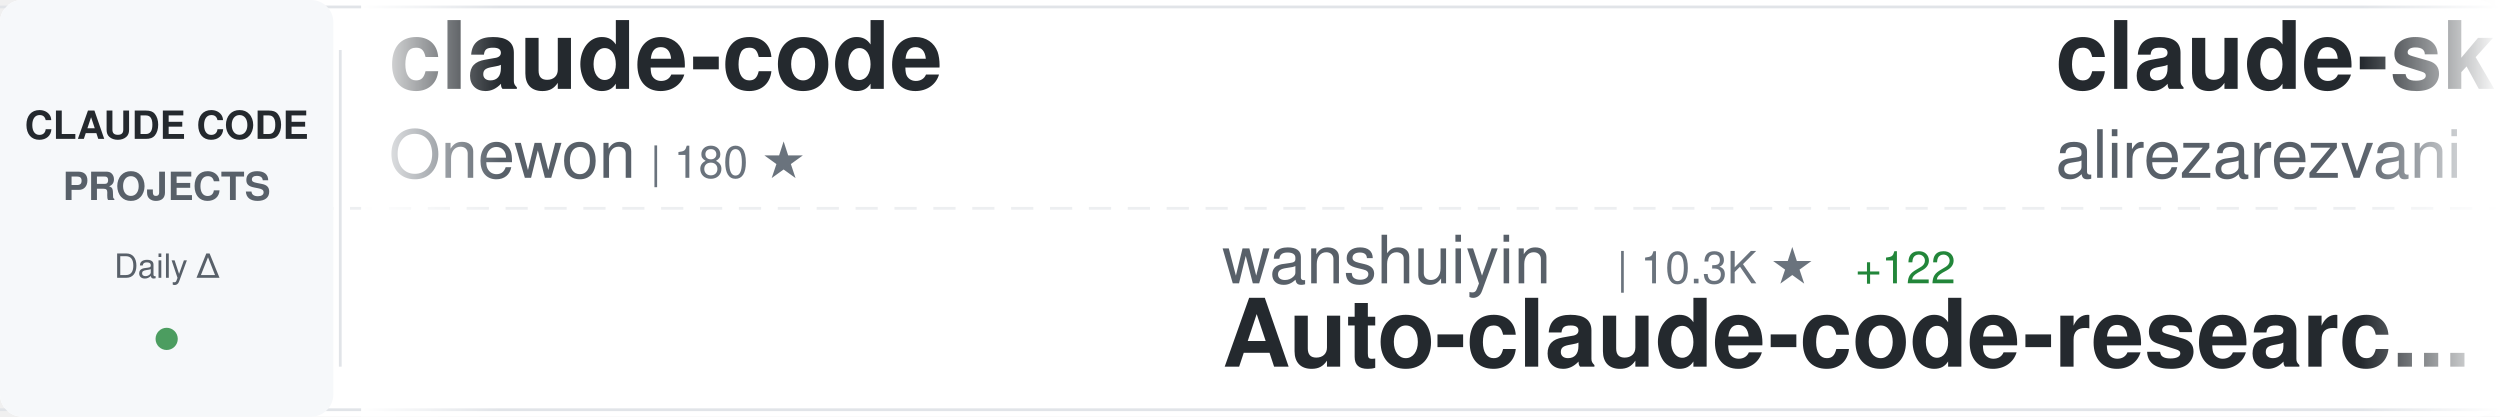
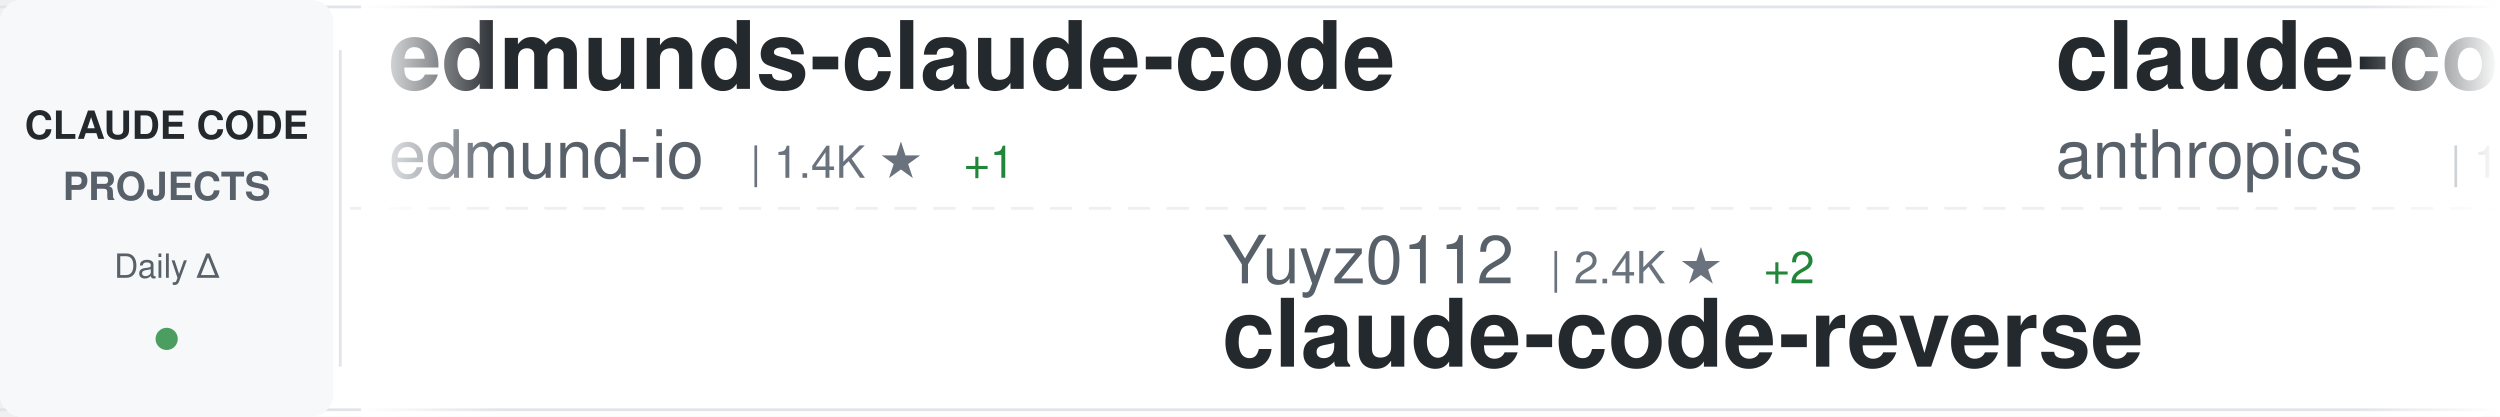
<svg xmlns="http://www.w3.org/2000/svg" width="900" height="150">
  <defs>
    <linearGradient id="awesomeLeftFade" x1="0%" y1="0%" x2="100%" y2="0%">
      <stop offset="0%" style="stop-color:#ffffff;stop-opacity:1" />
      <stop offset="100%" style="stop-color:#ffffff;stop-opacity:0" />
    </linearGradient>
    <linearGradient id="awesomeRightFade" x1="0%" y1="0%" x2="100%" y2="0%">
      <stop offset="0%" style="stop-color:#ffffff;stop-opacity:0" />
      <stop offset="100%" style="stop-color:#ffffff;stop-opacity:1" />
    </linearGradient>
  </defs>
  <rect width="900" height="150" fill="#ffffff" rx="8" />
  <rect x="0" y="2" width="900" height="1" fill="#e1e4e8" />
  <rect x="0" y="147" width="900" height="1" fill="#e1e4e8" />
  <line x1="0" y1="75" x2="900" y2="75" stroke="#e1e4e8" stroke-width="1" stroke-dasharray="8 6" opacity="0.6" />
  <rect x="0" y="0" width="120" height="150" fill="#f6f8fa" rx="8" />
  <text x="60" y="50" font-family="-apple-system, BlinkMacSystemFont, 'Segoe UI', Helvetica, Arial, sans-serif" font-size="14" font-weight="600" fill="#24292e" text-anchor="middle">CLAUDE CODE</text>
  <text x="60" y="72" font-family="-apple-system, BlinkMacSystemFont, 'Segoe UI', Helvetica, Arial, sans-serif" font-size="14" font-weight="600" fill="#586069" text-anchor="middle">PROJECTS</text>
  <text x="60" y="100" font-family="-apple-system, BlinkMacSystemFont, 'Segoe UI', Helvetica, Arial, sans-serif" font-size="12" font-weight="500" fill="#586069" text-anchor="middle">Daily Δ</text>
  <circle cx="60" cy="122" r="4" fill="#22863a" opacity="0.8" />
  <rect x="122" y="18" width="1" height="114" fill="#e1e4e8" />
  <clipPath id="awesomeTickerClip">
    <rect x="130" y="0" width="770" height="150" />
  </clipPath>
  <g clip-path="url(#awesomeTickerClip)">
    <g id="awesomeTickerItems">
      <animateTransform attributeName="transform" attributeType="XML" type="translate" from="0 0" to="-3000 0" dur="54s" repeatCount="indefinite" />
      <g transform="translate(0, 0)">
-         <text x="140" y="32" font-family="-apple-system, BlinkMacSystemFont, 'Segoe UI', Helvetica, Arial, sans-serif" font-size="34" font-weight="600" fill="#24292e">claude-code</text>
-         <text x="140" y="64" font-family="-apple-system, BlinkMacSystemFont, 'Segoe UI', Helvetica, Arial, sans-serif" font-size="24" font-weight="400" fill="#586069">Onewon</text>
-         <text x="234" y="64" font-family="-apple-system, BlinkMacSystemFont, 'Segoe UI', Helvetica, Arial, sans-serif" font-size="16" font-weight="500" fill="#6a737d">| 180 ★</text>
+         <text x="140" y="32" font-family="-apple-system, BlinkMacSystemFont, 'Segoe UI', Helvetica, Arial, sans-serif" font-size="34" font-weight="600" fill="#24292e">edmunds-claude-code</text>
+         <text x="140" y="64" font-family="-apple-system, BlinkMacSystemFont, 'Segoe UI', Helvetica, Arial, sans-serif" font-size="24" font-weight="400" fill="#586069">edmund-io</text>
+         <text x="270" y="64" font-family="-apple-system, BlinkMacSystemFont, 'Segoe UI', Helvetica, Arial, sans-serif" font-size="16" font-weight="500" fill="#6a737d">| 1.4K ★</text>
+         <text x="347" y="64" font-family="-apple-system, BlinkMacSystemFont, 'Segoe UI', Helvetica, Arial, sans-serif" font-size="16" font-weight="500" fill="#22863a"> +1</text>
      </g>
      <g transform="translate(300, 0)">
-         <text x="140" y="102" font-family="-apple-system, BlinkMacSystemFont, 'Segoe UI', Helvetica, Arial, sans-serif" font-size="24" font-weight="400" fill="#586069">wanshuiyin</text>
-         <text x="282" y="102" font-family="-apple-system, BlinkMacSystemFont, 'Segoe UI', Helvetica, Arial, sans-serif" font-size="16" font-weight="500" fill="#6a737d">| 10.3K ★</text>
-         <text x="368" y="102" font-family="-apple-system, BlinkMacSystemFont, 'Segoe UI', Helvetica, Arial, sans-serif" font-size="16" font-weight="500" fill="#22863a"> +122</text>
-         <text x="140" y="132" font-family="-apple-system, BlinkMacSystemFont, 'Segoe UI', Helvetica, Arial, sans-serif" font-size="34" font-weight="600" fill="#24292e">Auto-claude-code-researc...</text>
+         <text x="140" y="102" font-family="-apple-system, BlinkMacSystemFont, 'Segoe UI', Helvetica, Arial, sans-serif" font-size="24" font-weight="400" fill="#586069">Yuyz0112</text>
+         <text x="258" y="102" font-family="-apple-system, BlinkMacSystemFont, 'Segoe UI', Helvetica, Arial, sans-serif" font-size="16" font-weight="500" fill="#6a737d">| 2.4K ★</text>
+         <text x="335" y="102" font-family="-apple-system, BlinkMacSystemFont, 'Segoe UI', Helvetica, Arial, sans-serif" font-size="16" font-weight="500" fill="#22863a"> +2</text>
+         <text x="140" y="132" font-family="-apple-system, BlinkMacSystemFont, 'Segoe UI', Helvetica, Arial, sans-serif" font-size="34" font-weight="600" fill="#24292e">claude-code-reverse</text>
      </g>
      <g transform="translate(600, 0)">
-         <text x="140" y="32" font-family="-apple-system, BlinkMacSystemFont, 'Segoe UI', Helvetica, Arial, sans-serif" font-size="34" font-weight="600" fill="#24292e">claude-skills</text>
-         <text x="140" y="64" font-family="-apple-system, BlinkMacSystemFont, 'Segoe UI', Helvetica, Arial, sans-serif" font-size="24" font-weight="400" fill="#586069">alirezarezvani</text>
-         <text x="330" y="64" font-family="-apple-system, BlinkMacSystemFont, 'Segoe UI', Helvetica, Arial, sans-serif" font-size="16" font-weight="500" fill="#6a737d">| 15.8K ★</text>
-         <text x="416" y="64" font-family="-apple-system, BlinkMacSystemFont, 'Segoe UI', Helvetica, Arial, sans-serif" font-size="16" font-weight="500" fill="#22863a"> +118</text>
+         <text x="140" y="32" font-family="-apple-system, BlinkMacSystemFont, 'Segoe UI', Helvetica, Arial, sans-serif" font-size="34" font-weight="600" fill="#24292e">claude-code</text>
+         <text x="140" y="64" font-family="-apple-system, BlinkMacSystemFont, 'Segoe UI', Helvetica, Arial, sans-serif" font-size="24" font-weight="400" fill="#586069">anthropics</text>
+         <text x="282" y="64" font-family="-apple-system, BlinkMacSystemFont, 'Segoe UI', Helvetica, Arial, sans-serif" font-size="16" font-weight="500" fill="#6a737d">| 125.5K ★</text>
+         <text x="377" y="64" font-family="-apple-system, BlinkMacSystemFont, 'Segoe UI', Helvetica, Arial, sans-serif" font-size="16" font-weight="500" fill="#22863a"> +296</text>
      </g>
      <g transform="translate(900, 0)">
-         <text x="140" y="102" font-family="-apple-system, BlinkMacSystemFont, 'Segoe UI', Helvetica, Arial, sans-serif" font-size="24" font-weight="400" fill="#586069">ponponon</text>
-         <text x="258" y="102" font-family="-apple-system, BlinkMacSystemFont, 'Segoe UI', Helvetica, Arial, sans-serif" font-size="16" font-weight="500" fill="#6a737d">| 2.2K ★</text>
-         <text x="140" y="132" font-family="-apple-system, BlinkMacSystemFont, 'Segoe UI', Helvetica, Arial, sans-serif" font-size="34" font-weight="600" fill="#24292e">claude_code_src</text>
+         <text x="140" y="102" font-family="-apple-system, BlinkMacSystemFont, 'Segoe UI', Helvetica, Arial, sans-serif" font-size="24" font-weight="400" fill="#586069">guanshan</text>
+         <text x="258" y="102" font-family="-apple-system, BlinkMacSystemFont, 'Segoe UI', Helvetica, Arial, sans-serif" font-size="16" font-weight="500" fill="#6a737d">| 59 ★</text>
+         <text x="140" y="132" font-family="-apple-system, BlinkMacSystemFont, 'Segoe UI', Helvetica, Arial, sans-serif" font-size="34" font-weight="600" fill="#24292e">ClaudeCode</text>
      </g>
      <g transform="translate(1200, 0)">
-         <text x="140" y="32" font-family="-apple-system, BlinkMacSystemFont, 'Segoe UI', Helvetica, Arial, sans-serif" font-size="34" font-weight="600" fill="#24292e">claude-code-sourcemap</text>
-         <text x="140" y="64" font-family="-apple-system, BlinkMacSystemFont, 'Segoe UI', Helvetica, Arial, sans-serif" font-size="24" font-weight="400" fill="#586069">ChinaSiro</text>
-         <text x="270" y="64" font-family="-apple-system, BlinkMacSystemFont, 'Segoe UI', Helvetica, Arial, sans-serif" font-size="16" font-weight="500" fill="#6a737d">| 9.2K ★</text>
-         <text x="347" y="64" font-family="-apple-system, BlinkMacSystemFont, 'Segoe UI', Helvetica, Arial, sans-serif" font-size="16" font-weight="500" fill="#22863a"> +11</text>
+         <text x="140" y="32" font-family="-apple-system, BlinkMacSystemFont, 'Segoe UI', Helvetica, Arial, sans-serif" font-size="34" font-weight="600" fill="#24292e">claude-code-from-source</text>
+         <text x="140" y="64" font-family="-apple-system, BlinkMacSystemFont, 'Segoe UI', Helvetica, Arial, sans-serif" font-size="24" font-weight="400" fill="#586069">alejandrobalderas</text>
+         <text x="366" y="64" font-family="-apple-system, BlinkMacSystemFont, 'Segoe UI', Helvetica, Arial, sans-serif" font-size="16" font-weight="500" fill="#6a737d">| 2.1K ★</text>
+         <text x="443" y="64" font-family="-apple-system, BlinkMacSystemFont, 'Segoe UI', Helvetica, Arial, sans-serif" font-size="16" font-weight="500" fill="#22863a"> +74</text>
      </g>
      <g transform="translate(1500, 0)">
-         <text x="140" y="102" font-family="-apple-system, BlinkMacSystemFont, 'Segoe UI', Helvetica, Arial, sans-serif" font-size="24" font-weight="400" fill="#586069">chauncygu</text>
-         <text x="270" y="102" font-family="-apple-system, BlinkMacSystemFont, 'Segoe UI', Helvetica, Arial, sans-serif" font-size="16" font-weight="500" fill="#6a737d">| 2.5K ★</text>
-         <text x="347" y="102" font-family="-apple-system, BlinkMacSystemFont, 'Segoe UI', Helvetica, Arial, sans-serif" font-size="16" font-weight="500" fill="#22863a"> +5</text>
-         <text x="140" y="132" font-family="-apple-system, BlinkMacSystemFont, 'Segoe UI', Helvetica, Arial, sans-serif" font-size="34" font-weight="600" fill="#24292e">collection-claude-code-s...</text>
+         <text x="140" y="102" font-family="-apple-system, BlinkMacSystemFont, 'Segoe UI', Helvetica, Arial, sans-serif" font-size="24" font-weight="400" fill="#586069">darcyegb</text>
+         <text x="258" y="102" font-family="-apple-system, BlinkMacSystemFont, 'Segoe UI', Helvetica, Arial, sans-serif" font-size="16" font-weight="500" fill="#6a737d">| 701 ★</text>
+         <text x="326" y="102" font-family="-apple-system, BlinkMacSystemFont, 'Segoe UI', Helvetica, Arial, sans-serif" font-size="16" font-weight="500" fill="#22863a"> +1</text>
+         <text x="140" y="132" font-family="-apple-system, BlinkMacSystemFont, 'Segoe UI', Helvetica, Arial, sans-serif" font-size="34" font-weight="600" fill="#24292e">ClaudeCodeAgents</text>
      </g>
      <g transform="translate(1800, 0)">
-         <text x="140" y="32" font-family="-apple-system, BlinkMacSystemFont, 'Segoe UI', Helvetica, Arial, sans-serif" font-size="34" font-weight="600" fill="#24292e">claude-howto</text>
-         <text x="140" y="64" font-family="-apple-system, BlinkMacSystemFont, 'Segoe UI', Helvetica, Arial, sans-serif" font-size="24" font-weight="400" fill="#586069">luongnv89</text>
-         <text x="270" y="64" font-family="-apple-system, BlinkMacSystemFont, 'Segoe UI', Helvetica, Arial, sans-serif" font-size="16" font-weight="500" fill="#6a737d">| 33.7K ★</text>
-         <text x="356" y="64" font-family="-apple-system, BlinkMacSystemFont, 'Segoe UI', Helvetica, Arial, sans-serif" font-size="16" font-weight="500" fill="#22863a"> +124</text>
+         <text x="140" y="32" font-family="-apple-system, BlinkMacSystemFont, 'Segoe UI', Helvetica, Arial, sans-serif" font-size="34" font-weight="600" fill="#24292e">claude-code-infrastructu...</text>
+         <text x="140" y="64" font-family="-apple-system, BlinkMacSystemFont, 'Segoe UI', Helvetica, Arial, sans-serif" font-size="24" font-weight="400" fill="#586069">diet103</text>
+         <text x="246" y="64" font-family="-apple-system, BlinkMacSystemFont, 'Segoe UI', Helvetica, Arial, sans-serif" font-size="16" font-weight="500" fill="#6a737d">| 9.7K ★</text>
+         <text x="323" y="64" font-family="-apple-system, BlinkMacSystemFont, 'Segoe UI', Helvetica, Arial, sans-serif" font-size="16" font-weight="500" fill="#22863a"> +2</text>
      </g>
      <g transform="translate(2100, 0)">
-         <text x="140" y="102" font-family="-apple-system, BlinkMacSystemFont, 'Segoe UI', Helvetica, Arial, sans-serif" font-size="24" font-weight="400" fill="#586069">davila7</text>
-         <text x="246" y="102" font-family="-apple-system, BlinkMacSystemFont, 'Segoe UI', Helvetica, Arial, sans-serif" font-size="16" font-weight="500" fill="#6a737d">| 27.5K ★</text>
-         <text x="332" y="102" font-family="-apple-system, BlinkMacSystemFont, 'Segoe UI', Helvetica, Arial, sans-serif" font-size="16" font-weight="500" fill="#22863a"> +35</text>
-         <text x="140" y="132" font-family="-apple-system, BlinkMacSystemFont, 'Segoe UI', Helvetica, Arial, sans-serif" font-size="34" font-weight="600" fill="#24292e">claude-code-templates</text>
+         <text x="140" y="102" font-family="-apple-system, BlinkMacSystemFont, 'Segoe UI', Helvetica, Arial, sans-serif" font-size="24" font-weight="400" fill="#586069">catlog22</text>
+         <text x="258" y="102" font-family="-apple-system, BlinkMacSystemFont, 'Segoe UI', Helvetica, Arial, sans-serif" font-size="16" font-weight="500" fill="#6a737d">| 2.0K ★</text>
+         <text x="335" y="102" font-family="-apple-system, BlinkMacSystemFont, 'Segoe UI', Helvetica, Arial, sans-serif" font-size="16" font-weight="500" fill="#22863a"> +1</text>
+         <text x="140" y="132" font-family="-apple-system, BlinkMacSystemFont, 'Segoe UI', Helvetica, Arial, sans-serif" font-size="34" font-weight="600" fill="#24292e">Claude-Code-Workflow</text>
      </g>
      <g transform="translate(2400, 0)">
-         <text x="140" y="32" font-family="-apple-system, BlinkMacSystemFont, 'Segoe UI', Helvetica, Arial, sans-serif" font-size="34" font-weight="600" fill="#24292e">Claude-Code-Usage-Monito...</text>
-         <text x="140" y="64" font-family="-apple-system, BlinkMacSystemFont, 'Segoe UI', Helvetica, Arial, sans-serif" font-size="24" font-weight="400" fill="#586069">Maciek-roboblog</text>
-         <text x="342" y="64" font-family="-apple-system, BlinkMacSystemFont, 'Segoe UI', Helvetica, Arial, sans-serif" font-size="16" font-weight="500" fill="#6a737d">| 8.0K ★</text>
-         <text x="419" y="64" font-family="-apple-system, BlinkMacSystemFont, 'Segoe UI', Helvetica, Arial, sans-serif" font-size="16" font-weight="500" fill="#22863a"> +11</text>
+         <text x="140" y="32" font-family="-apple-system, BlinkMacSystemFont, 'Segoe UI', Helvetica, Arial, sans-serif" font-size="34" font-weight="600" fill="#24292e">claude-code-router</text>
+         <text x="140" y="64" font-family="-apple-system, BlinkMacSystemFont, 'Segoe UI', Helvetica, Arial, sans-serif" font-size="24" font-weight="400" fill="#586069">musistudio</text>
+         <text x="282" y="64" font-family="-apple-system, BlinkMacSystemFont, 'Segoe UI', Helvetica, Arial, sans-serif" font-size="16" font-weight="500" fill="#6a737d">| 34.2K ★</text>
+         <text x="368" y="64" font-family="-apple-system, BlinkMacSystemFont, 'Segoe UI', Helvetica, Arial, sans-serif" font-size="16" font-weight="500" fill="#22863a"> +52</text>
      </g>
      <g transform="translate(2700, 0)">
-         <text x="140" y="102" font-family="-apple-system, BlinkMacSystemFont, 'Segoe UI', Helvetica, Arial, sans-serif" font-size="24" font-weight="400" fill="#586069">rohitg00</text>
-         <text x="258" y="102" font-family="-apple-system, BlinkMacSystemFont, 'Segoe UI', Helvetica, Arial, sans-serif" font-size="16" font-weight="500" fill="#6a737d">| 1.8K ★</text>
-         <text x="335" y="102" font-family="-apple-system, BlinkMacSystemFont, 'Segoe UI', Helvetica, Arial, sans-serif" font-size="16" font-weight="500" fill="#22863a"> +14</text>
-         <text x="140" y="132" font-family="-apple-system, BlinkMacSystemFont, 'Segoe UI', Helvetica, Arial, sans-serif" font-size="34" font-weight="600" fill="#24292e">awesome-claude-code-tool...</text>
+         <text x="140" y="102" font-family="-apple-system, BlinkMacSystemFont, 'Segoe UI', Helvetica, Arial, sans-serif" font-size="24" font-weight="400" fill="#586069">AprilNEA</text>
+         <text x="258" y="102" font-family="-apple-system, BlinkMacSystemFont, 'Segoe UI', Helvetica, Arial, sans-serif" font-size="16" font-weight="500" fill="#6a737d">| 384 ★</text>
+         <text x="326" y="102" font-family="-apple-system, BlinkMacSystemFont, 'Segoe UI', Helvetica, Arial, sans-serif" font-size="16" font-weight="500" fill="#22863a"> +1</text>
+         <text x="140" y="132" font-family="-apple-system, BlinkMacSystemFont, 'Segoe UI', Helvetica, Arial, sans-serif" font-size="34" font-weight="600" fill="#24292e">claude-code-source</text>
      </g>
      <g transform="translate(3000, 0)">
-         <text x="140" y="32" font-family="-apple-system, BlinkMacSystemFont, 'Segoe UI', Helvetica, Arial, sans-serif" font-size="34" font-weight="600" fill="#24292e">claude-code</text>
-         <text x="140" y="64" font-family="-apple-system, BlinkMacSystemFont, 'Segoe UI', Helvetica, Arial, sans-serif" font-size="24" font-weight="400" fill="#586069">Onewon</text>
-         <text x="234" y="64" font-family="-apple-system, BlinkMacSystemFont, 'Segoe UI', Helvetica, Arial, sans-serif" font-size="16" font-weight="500" fill="#6a737d">| 180 ★</text>
+         <text x="140" y="32" font-family="-apple-system, BlinkMacSystemFont, 'Segoe UI', Helvetica, Arial, sans-serif" font-size="34" font-weight="600" fill="#24292e">edmunds-claude-code</text>
+         <text x="140" y="64" font-family="-apple-system, BlinkMacSystemFont, 'Segoe UI', Helvetica, Arial, sans-serif" font-size="24" font-weight="400" fill="#586069">edmund-io</text>
+         <text x="270" y="64" font-family="-apple-system, BlinkMacSystemFont, 'Segoe UI', Helvetica, Arial, sans-serif" font-size="16" font-weight="500" fill="#6a737d">| 1.4K ★</text>
+         <text x="347" y="64" font-family="-apple-system, BlinkMacSystemFont, 'Segoe UI', Helvetica, Arial, sans-serif" font-size="16" font-weight="500" fill="#22863a"> +1</text>
      </g>
      <g transform="translate(3300, 0)">
-         <text x="140" y="102" font-family="-apple-system, BlinkMacSystemFont, 'Segoe UI', Helvetica, Arial, sans-serif" font-size="24" font-weight="400" fill="#586069">wanshuiyin</text>
-         <text x="282" y="102" font-family="-apple-system, BlinkMacSystemFont, 'Segoe UI', Helvetica, Arial, sans-serif" font-size="16" font-weight="500" fill="#6a737d">| 10.3K ★</text>
-         <text x="368" y="102" font-family="-apple-system, BlinkMacSystemFont, 'Segoe UI', Helvetica, Arial, sans-serif" font-size="16" font-weight="500" fill="#22863a"> +122</text>
-         <text x="140" y="132" font-family="-apple-system, BlinkMacSystemFont, 'Segoe UI', Helvetica, Arial, sans-serif" font-size="34" font-weight="600" fill="#24292e">Auto-claude-code-researc...</text>
+         <text x="140" y="102" font-family="-apple-system, BlinkMacSystemFont, 'Segoe UI', Helvetica, Arial, sans-serif" font-size="24" font-weight="400" fill="#586069">Yuyz0112</text>
+         <text x="258" y="102" font-family="-apple-system, BlinkMacSystemFont, 'Segoe UI', Helvetica, Arial, sans-serif" font-size="16" font-weight="500" fill="#6a737d">| 2.4K ★</text>
+         <text x="335" y="102" font-family="-apple-system, BlinkMacSystemFont, 'Segoe UI', Helvetica, Arial, sans-serif" font-size="16" font-weight="500" fill="#22863a"> +2</text>
+         <text x="140" y="132" font-family="-apple-system, BlinkMacSystemFont, 'Segoe UI', Helvetica, Arial, sans-serif" font-size="34" font-weight="600" fill="#24292e">claude-code-reverse</text>
      </g>
      <g transform="translate(3600, 0)">
-         <text x="140" y="32" font-family="-apple-system, BlinkMacSystemFont, 'Segoe UI', Helvetica, Arial, sans-serif" font-size="34" font-weight="600" fill="#24292e">claude-skills</text>
-         <text x="140" y="64" font-family="-apple-system, BlinkMacSystemFont, 'Segoe UI', Helvetica, Arial, sans-serif" font-size="24" font-weight="400" fill="#586069">alirezarezvani</text>
-         <text x="330" y="64" font-family="-apple-system, BlinkMacSystemFont, 'Segoe UI', Helvetica, Arial, sans-serif" font-size="16" font-weight="500" fill="#6a737d">| 15.8K ★</text>
-         <text x="416" y="64" font-family="-apple-system, BlinkMacSystemFont, 'Segoe UI', Helvetica, Arial, sans-serif" font-size="16" font-weight="500" fill="#22863a"> +118</text>
+         <text x="140" y="32" font-family="-apple-system, BlinkMacSystemFont, 'Segoe UI', Helvetica, Arial, sans-serif" font-size="34" font-weight="600" fill="#24292e">claude-code</text>
+         <text x="140" y="64" font-family="-apple-system, BlinkMacSystemFont, 'Segoe UI', Helvetica, Arial, sans-serif" font-size="24" font-weight="400" fill="#586069">anthropics</text>
+         <text x="282" y="64" font-family="-apple-system, BlinkMacSystemFont, 'Segoe UI', Helvetica, Arial, sans-serif" font-size="16" font-weight="500" fill="#6a737d">| 125.5K ★</text>
+         <text x="377" y="64" font-family="-apple-system, BlinkMacSystemFont, 'Segoe UI', Helvetica, Arial, sans-serif" font-size="16" font-weight="500" fill="#22863a"> +296</text>
      </g>
      <g transform="translate(3900, 0)">
-         <text x="140" y="102" font-family="-apple-system, BlinkMacSystemFont, 'Segoe UI', Helvetica, Arial, sans-serif" font-size="24" font-weight="400" fill="#586069">ponponon</text>
-         <text x="258" y="102" font-family="-apple-system, BlinkMacSystemFont, 'Segoe UI', Helvetica, Arial, sans-serif" font-size="16" font-weight="500" fill="#6a737d">| 2.2K ★</text>
-         <text x="140" y="132" font-family="-apple-system, BlinkMacSystemFont, 'Segoe UI', Helvetica, Arial, sans-serif" font-size="34" font-weight="600" fill="#24292e">claude_code_src</text>
+         <text x="140" y="102" font-family="-apple-system, BlinkMacSystemFont, 'Segoe UI', Helvetica, Arial, sans-serif" font-size="24" font-weight="400" fill="#586069">guanshan</text>
+         <text x="258" y="102" font-family="-apple-system, BlinkMacSystemFont, 'Segoe UI', Helvetica, Arial, sans-serif" font-size="16" font-weight="500" fill="#6a737d">| 59 ★</text>
+         <text x="140" y="132" font-family="-apple-system, BlinkMacSystemFont, 'Segoe UI', Helvetica, Arial, sans-serif" font-size="34" font-weight="600" fill="#24292e">ClaudeCode</text>
      </g>
    </g>
  </g>
  <rect x="130" y="0" width="50" height="150" fill="url(#awesomeLeftFade)" />
  <rect x="850" y="0" width="50" height="150" fill="url(#awesomeRightFade)" />
</svg>
